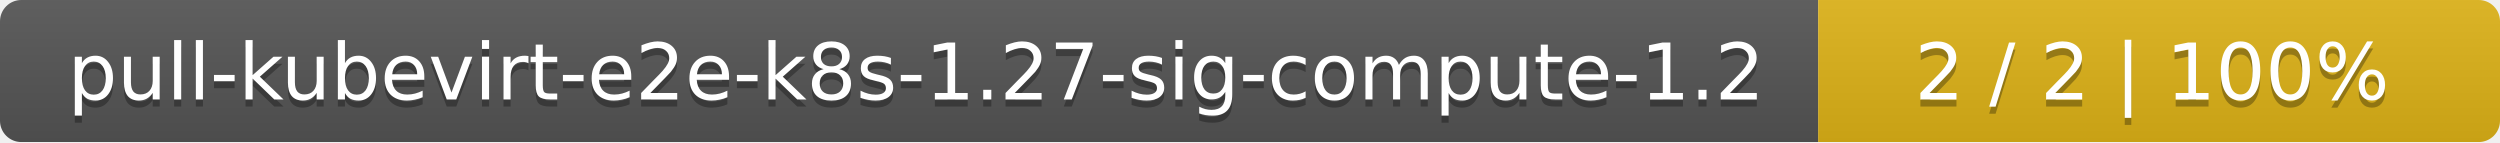
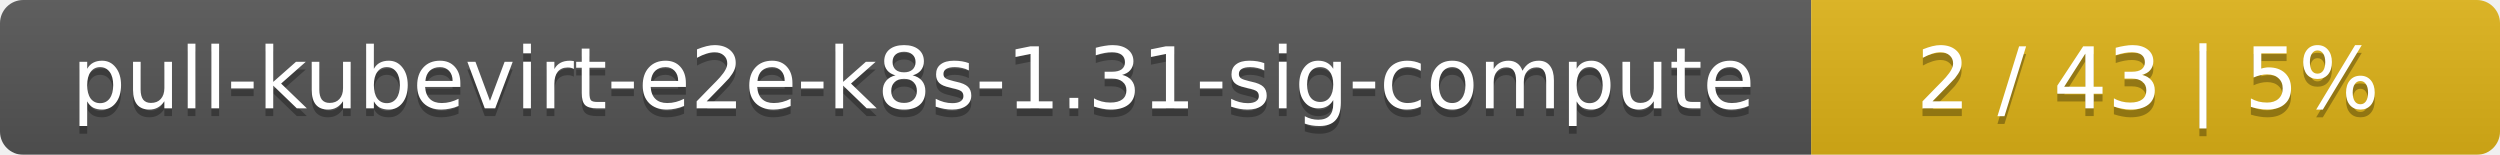
- <svg xmlns="http://www.w3.org/2000/svg" width="352" height="20">
+ <svg xmlns="http://www.w3.org/2000/svg" width="323" height="20">
  <linearGradient id="smooth" x2="0" y2="100%">
    <stop offset="0" stop-color="#bbb" stop-opacity=".1" />
    <stop offset="1" stop-opacity=".1" />
  </linearGradient>
  <mask id="round">
-     <rect width="352" height="20" rx="3" fill="#fff" />
+     <rect width="323" height="20" rx="3" fill="#fff" />
  </mask>
  <g mask="url(#round)">
-     <rect width="256" height="20" fill="#555" />
-     <rect x="256" width="96" height="20" fill="#dfb317" />
-     <rect width="352" height="20" fill="url(#smooth)" />
+     <rect width="234" height="20" fill="#555" />
+     <rect x="234" width="89" height="20" fill="#dfb317" />
+     <rect width="323" height="20" fill="url(#smooth)" />
  </g>
  <g fill="#fff" text-anchor="middle" font-family="DejaVu Sans,Verdana,Geneva,sans-serif" font-size="11">
-     <text x="129" y="15" fill="#010101" fill-opacity=".3">pull-kubevirt-e2e-k8s-1.27-sig-compute-1.2</text>
-     <text x="129" y="14">pull-kubevirt-e2e-k8s-1.27-sig-compute-1.2</text>
-     <text x="303" y="15" fill="#010101" fill-opacity=".3">2 / 2    |    100%</text>
-     <text x="303" y="14">2 / 2    |    100%</text>
+     <text x="118" y="15" fill="#010101" fill-opacity=".3">pull-kubevirt-e2e-k8s-1.31-sig-compute</text>
+     <text x="118" y="14">pull-kubevirt-e2e-k8s-1.31-sig-compute</text>
+     <text x="277.5" y="15" fill="#010101" fill-opacity=".3">2 / 43    |    5%</text>
+     <text x="277.5" y="14">2 / 43    |    5%</text>
  </g>
</svg>
